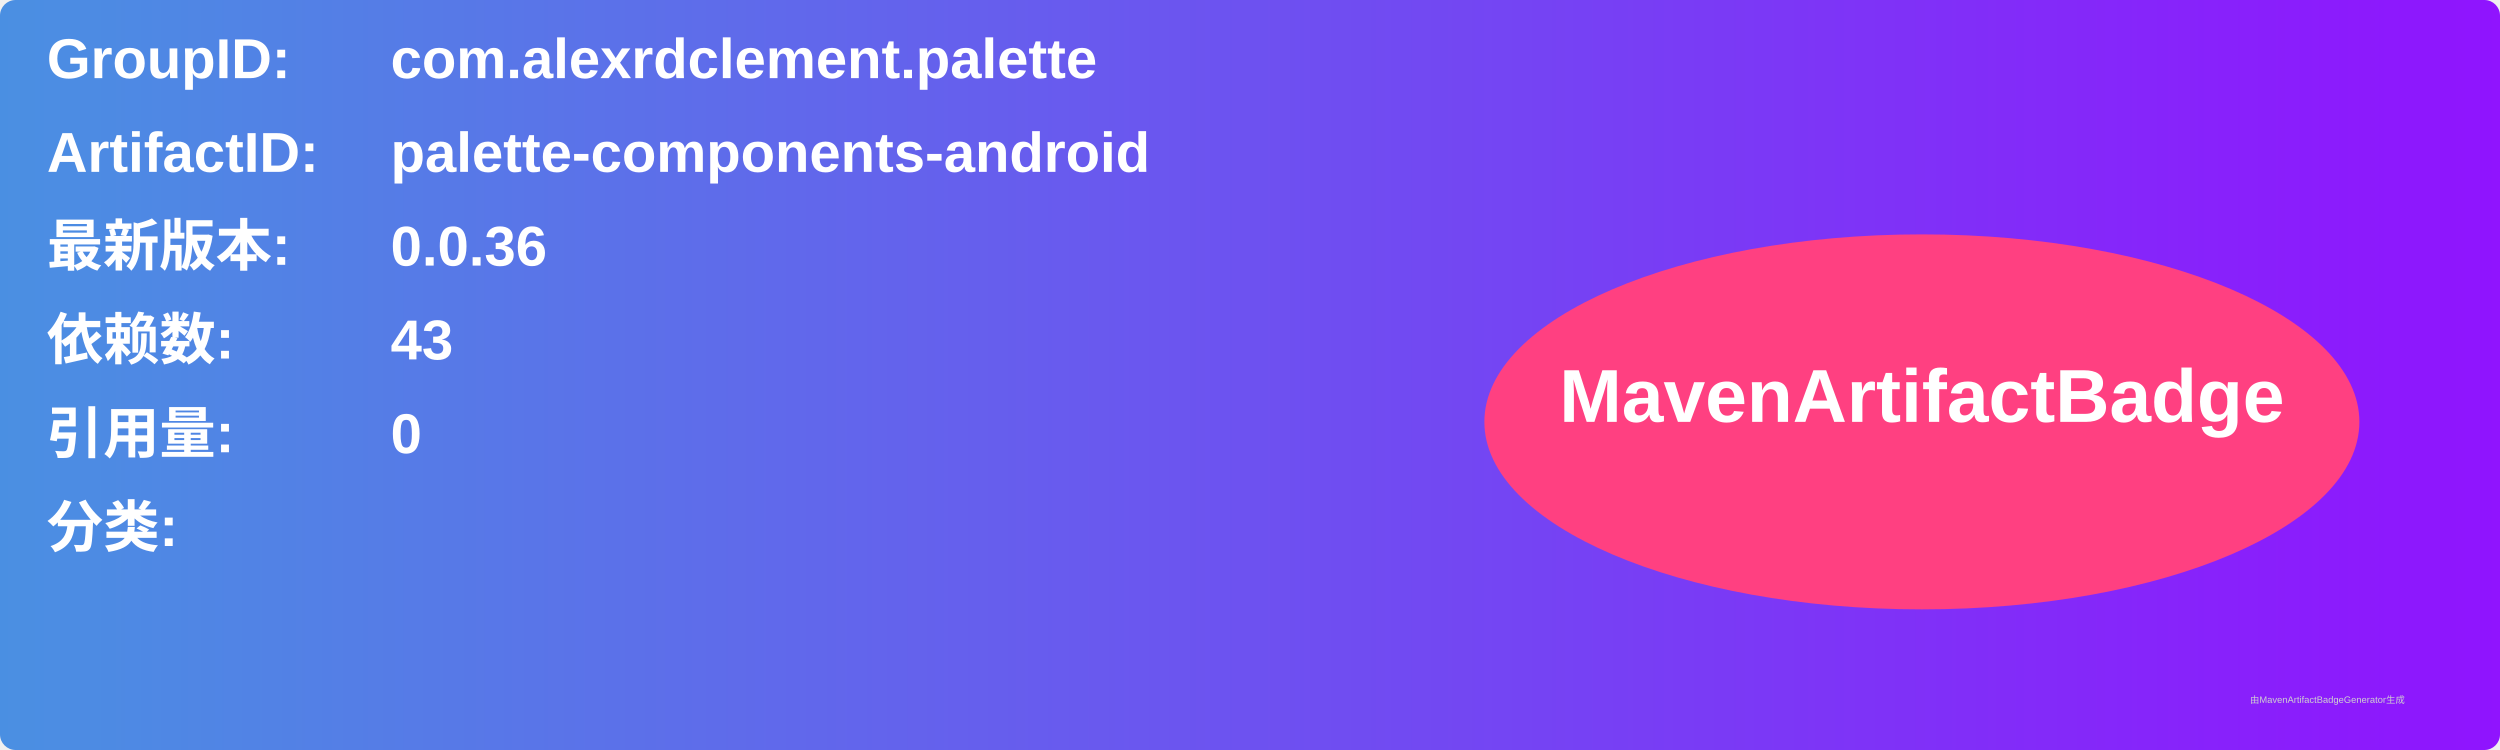
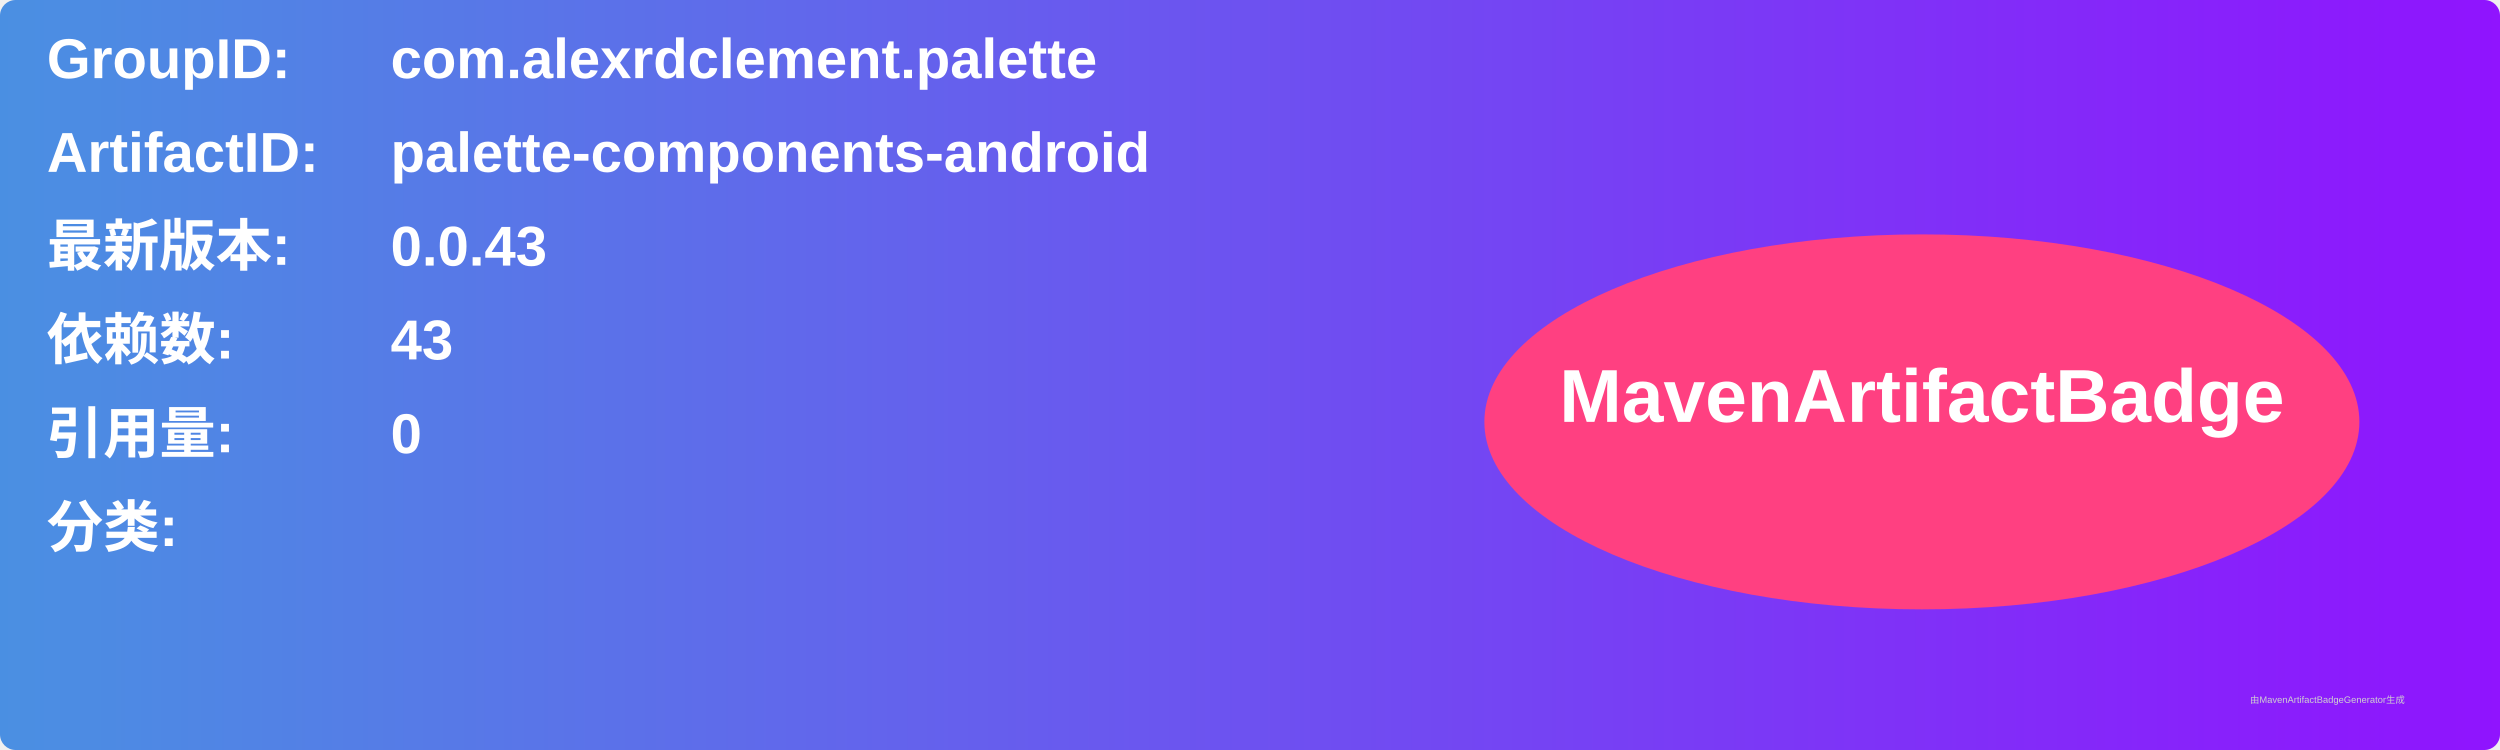
<svg xmlns="http://www.w3.org/2000/svg" width="800" height="240" viewBox="0 0 800 240">
  <linearGradient id="grad" x1="0%" y1="0%" x2="100%" y2="0%">
    <stop offset="0%" stop-color="#4a90e2" />
    <stop offset="100%" stop-color="#9013fe" />
  </linearGradient>
  <rect width="100%" height="100%" rx="5" ry="5" fill="url(#grad)" />
  <g transform="translate(15, 15)">
    <text x="0" y="10" font-family="Arial" font-size="18" fill="white" font-weight="bold" width="260">GroupID:</text>
    <text x="110" y="10" font-family="Arial" font-size="18" fill="white" font-weight="bold" width="460">com.alexrdclement.palette</text>
    <text x="0" y="40" font-family="Arial" font-size="18" fill="white" font-weight="bold" width="260">ArtifactID:</text>
    <text x="110" y="40" font-family="Arial" font-size="18" fill="white" font-weight="bold" width="460">palette-components-android</text>
    <text x="0" y="70" font-family="Arial" font-size="18" fill="white" font-weight="bold">最新版本:</text>
    <text x="110" y="70" font-family="Arial" font-size="18" fill="white" font-weight="bold">
-       <tspan font-weight="bold">0.0.36</tspan>
+       <tspan font-weight="bold">0.0.43</tspan>
    </text>
    <text x="0" y="100" font-family="Arial" font-size="18" fill="white" font-weight="bold">依赖数: </text>
    <text x="110" y="100" font-family="Arial" font-size="18" fill="white">
      <tspan font-weight="bold">43</tspan>
    </text>
    <text x="0" y="130" font-family="Arial" font-size="18" fill="white" font-weight="bold">引用量: </text>
    <text x="110" y="130" font-family="Arial" font-size="18" fill="white">
      <tspan font-weight="bold">0</tspan>
    </text>
    <text x="0" y="160" font-family="Arial" font-size="18" fill="white" font-weight="bold">分类:</text>
    <text x="10" y="190" font-family="Arial" font-size="10" fill="white">
      <tspan font-weight="bold" />
    </text>
    <ellipse cx="600" cy="120" rx="140" ry="60" fill="#ff4081" />
    <text x="600" y="120" text-anchor="middle" font-family="Arial" font-size="24" fill="white" font-weight="bold">MavenArtifactBadge</text>
  </g>
  <text x="720" y="225" font-family="Arial" font-size="3" fill="#d0d0d0">由MavenArtifactBadgeGenerator生成</text>
</svg>
